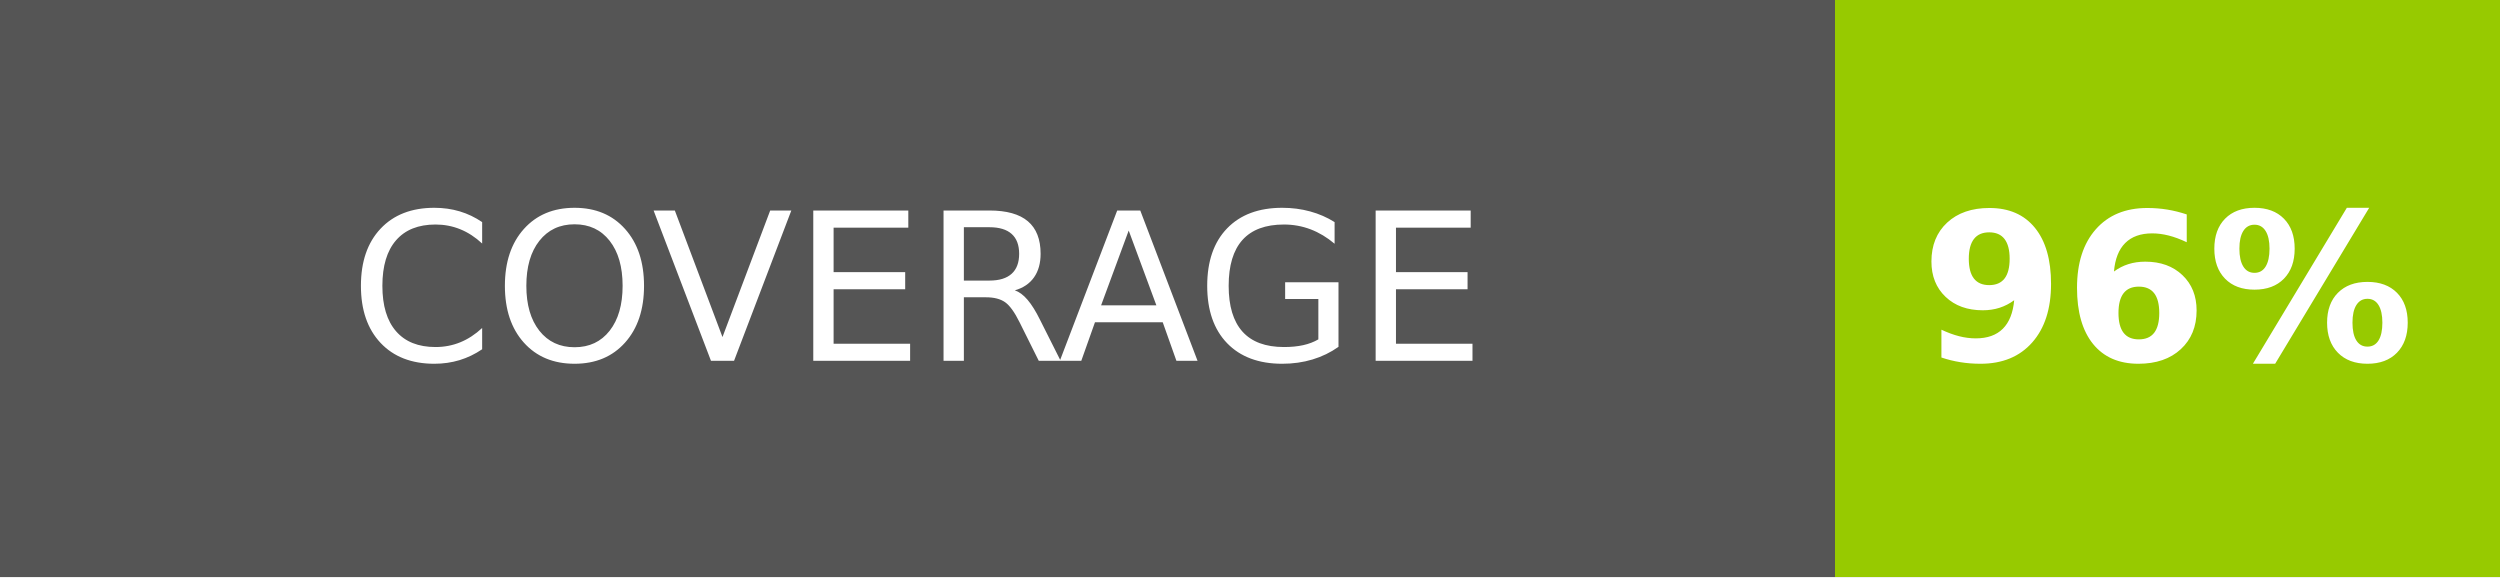
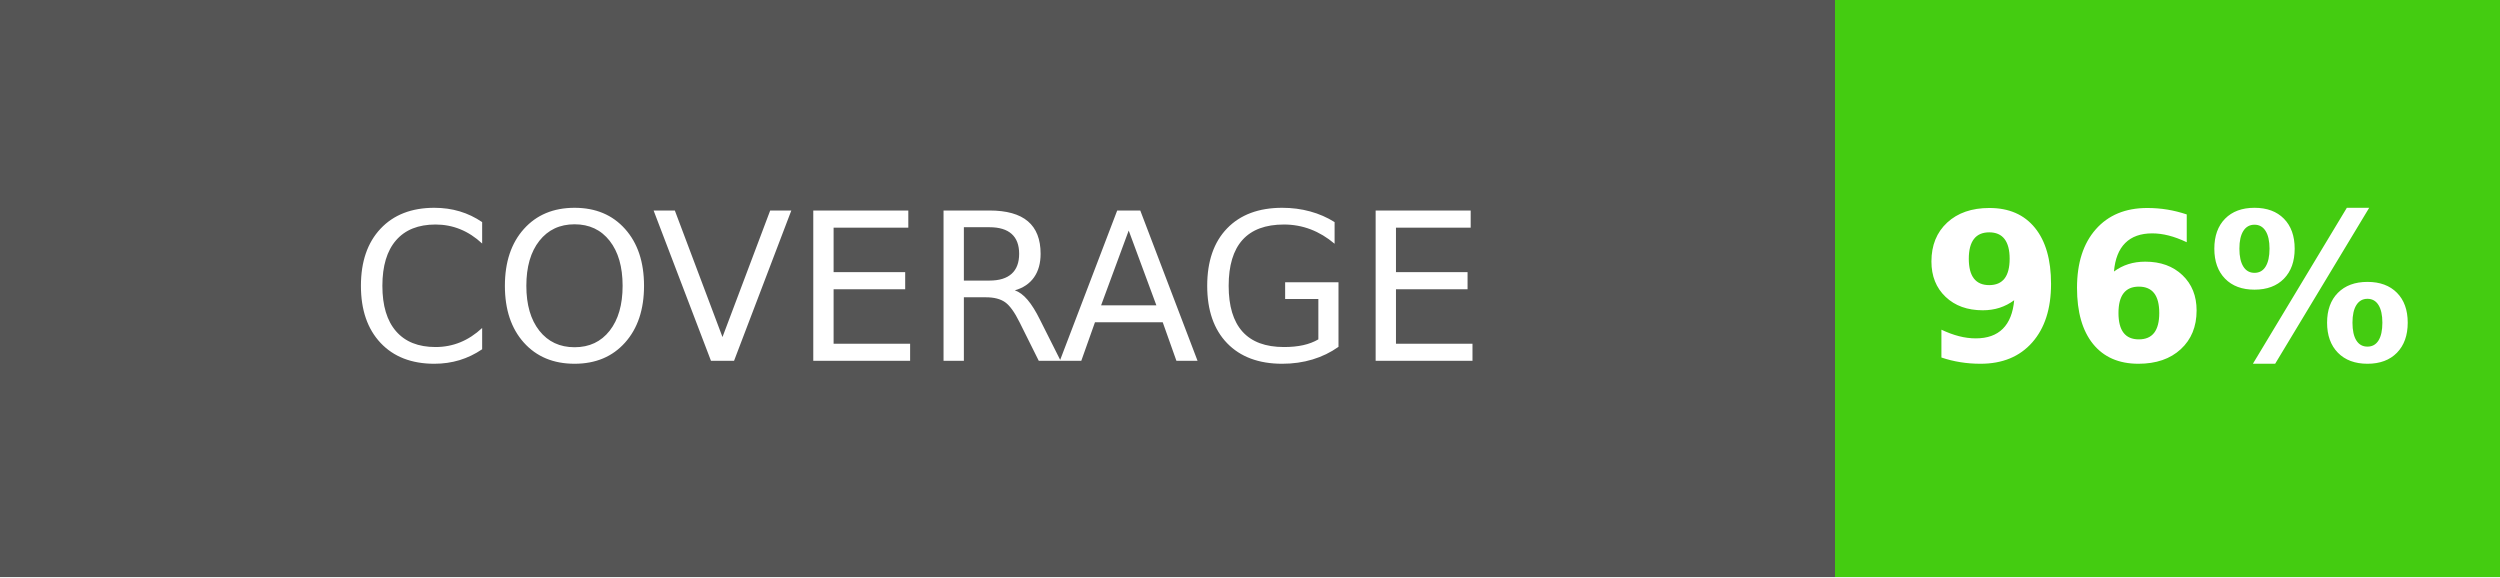
- <svg xmlns="http://www.w3.org/2000/svg" width="121.25" height="28" role="img" aria-label="COVERAGE: 0">
+ <svg xmlns="http://www.w3.org/2000/svg" width="121.25" height="28" role="img" aria-label="COVERAGE">
  <g shape-rendering="crispEdges">
    <rect width="89" height="28" fill="#555" />
-     <rect x="89" width="32.25" height="28" fill="#97ca00" />
+     <rect x="89" width="32.25" height="28" fill="#4c1" />
  </g>
  <g fill="#fff" text-anchor="middle" font-family="Verdana,Geneva,DejaVu Sans,sans-serif" text-rendering="geometricPrecision" font-size="100">
    <text transform="scale(.1)" x="445" y="175" textLength="650" fill="#fff">
				COVERAGE
			</text>
    <text transform="scale(.1)" x="1051.25" y="175" textLength="272.5" fill="#fff" font-weight="bold">
				96%
			</text>
  </g>
</svg>
